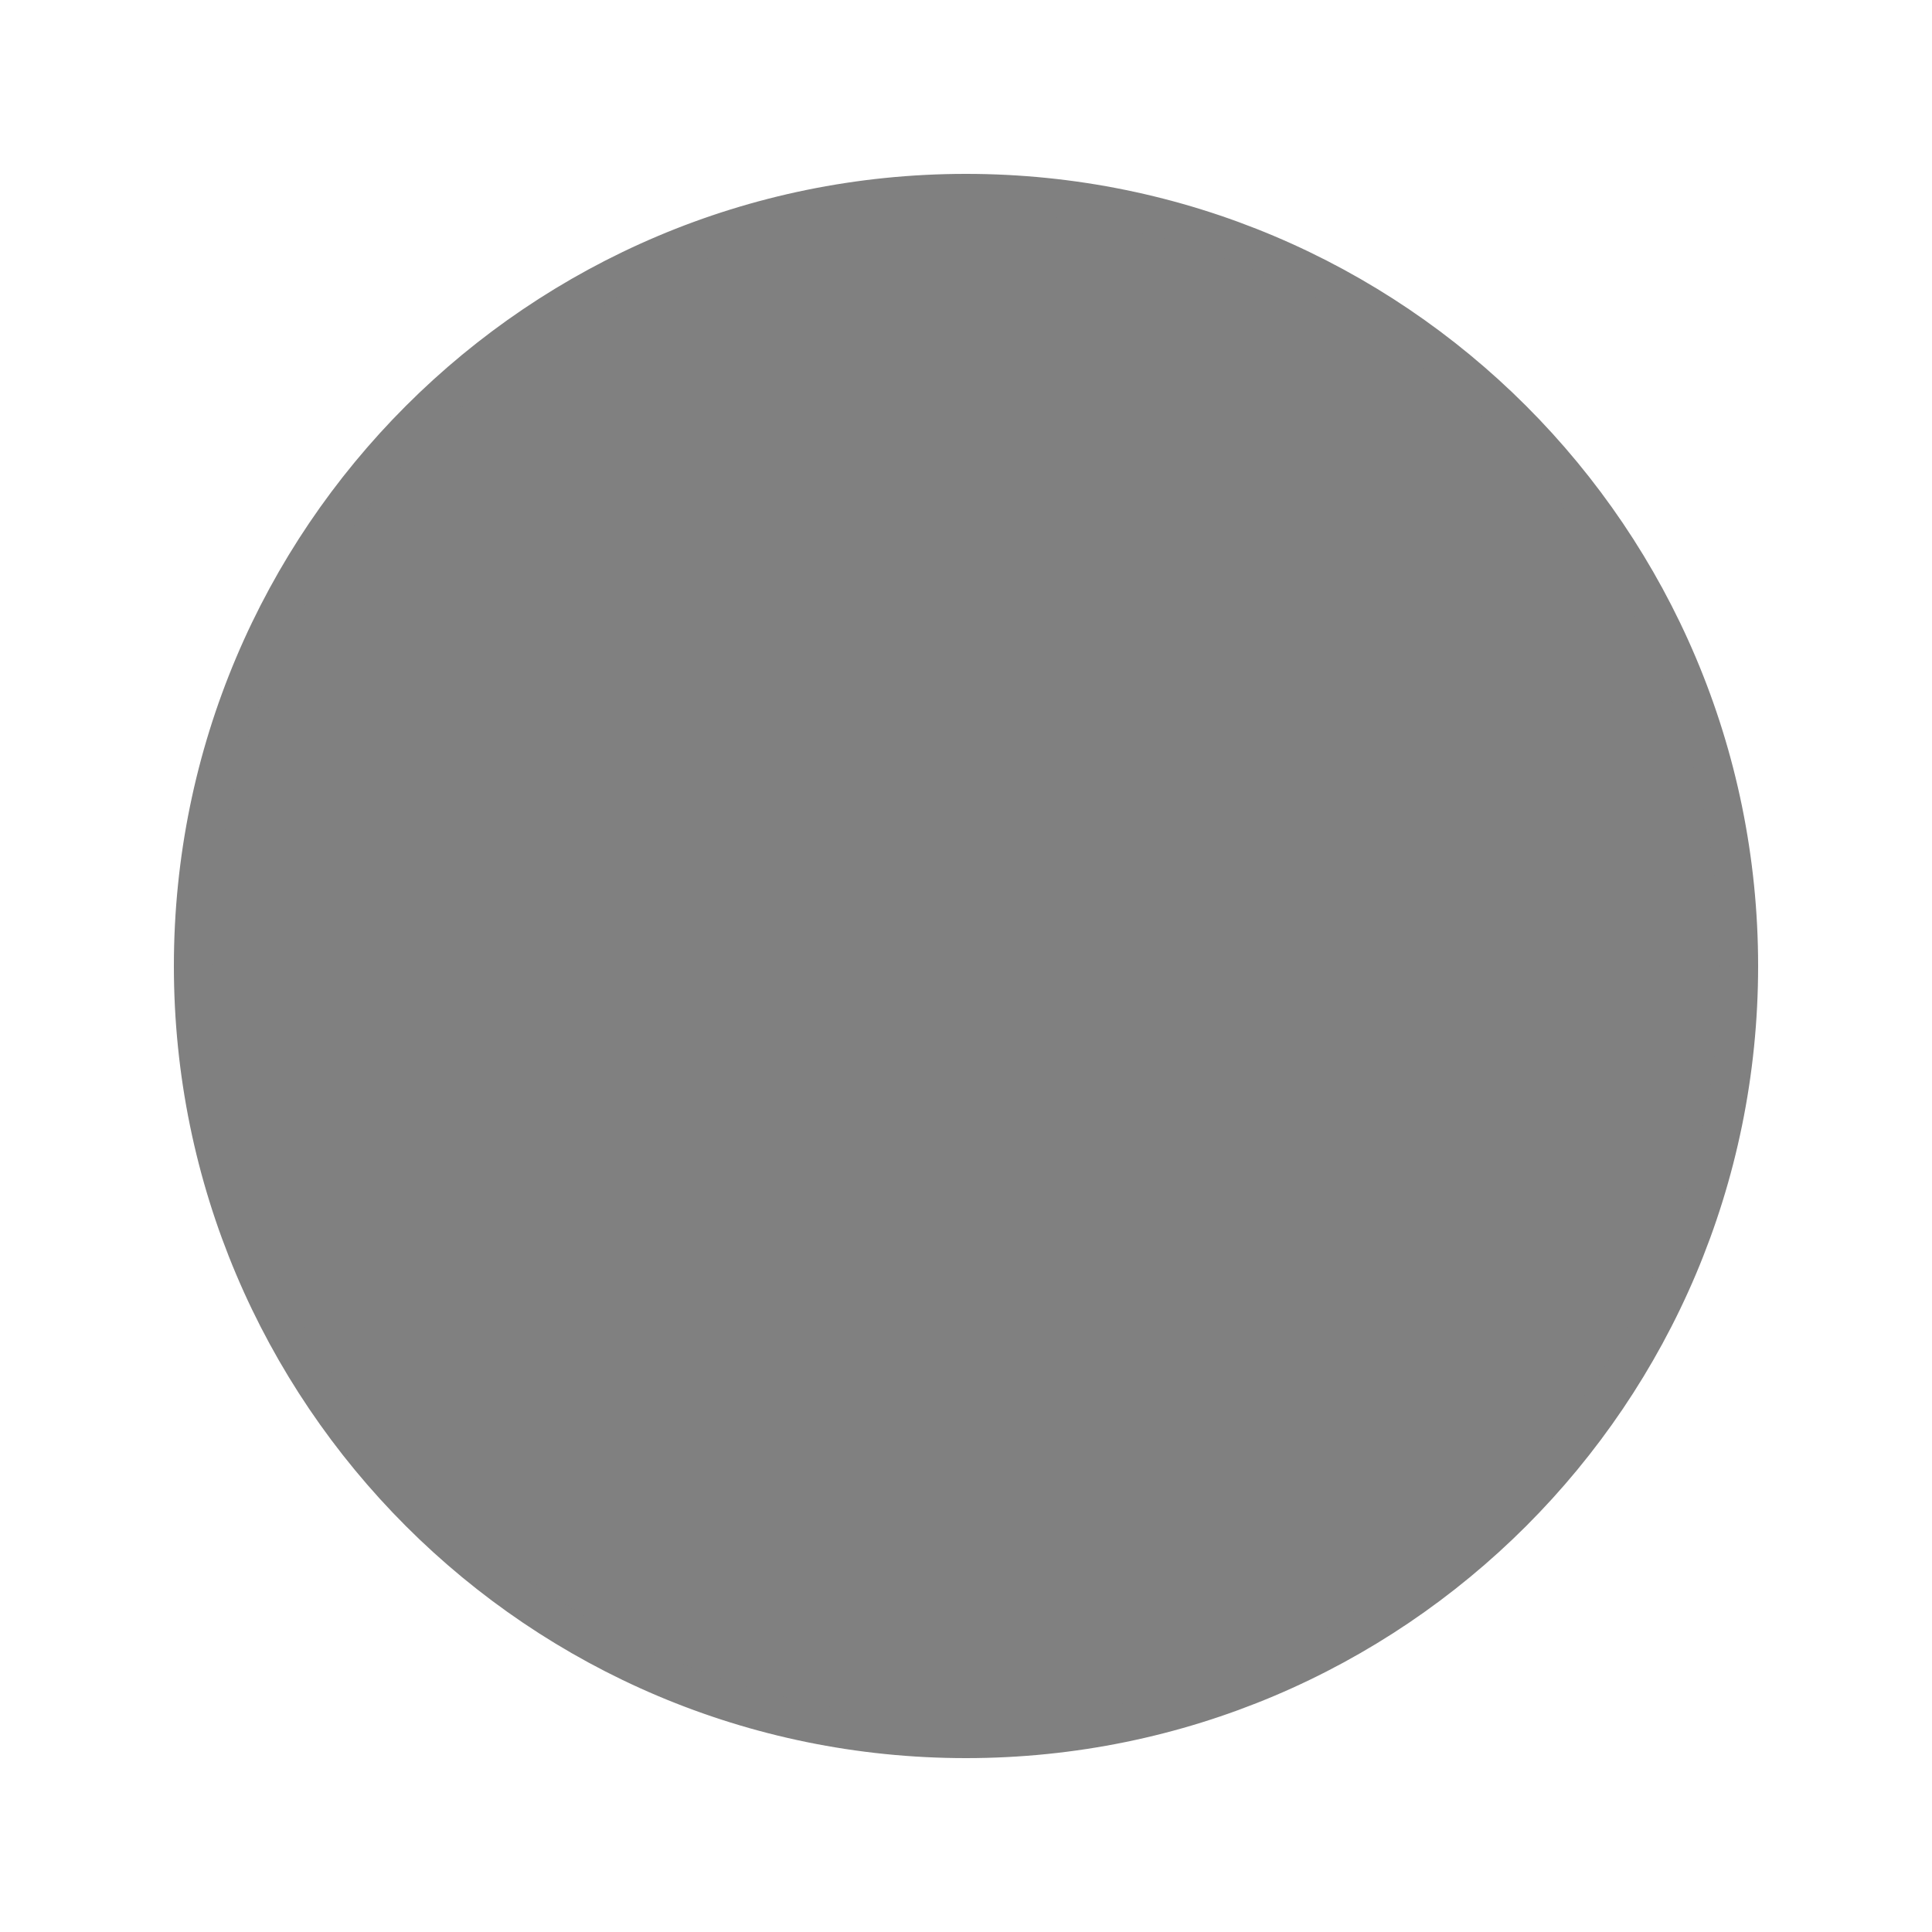
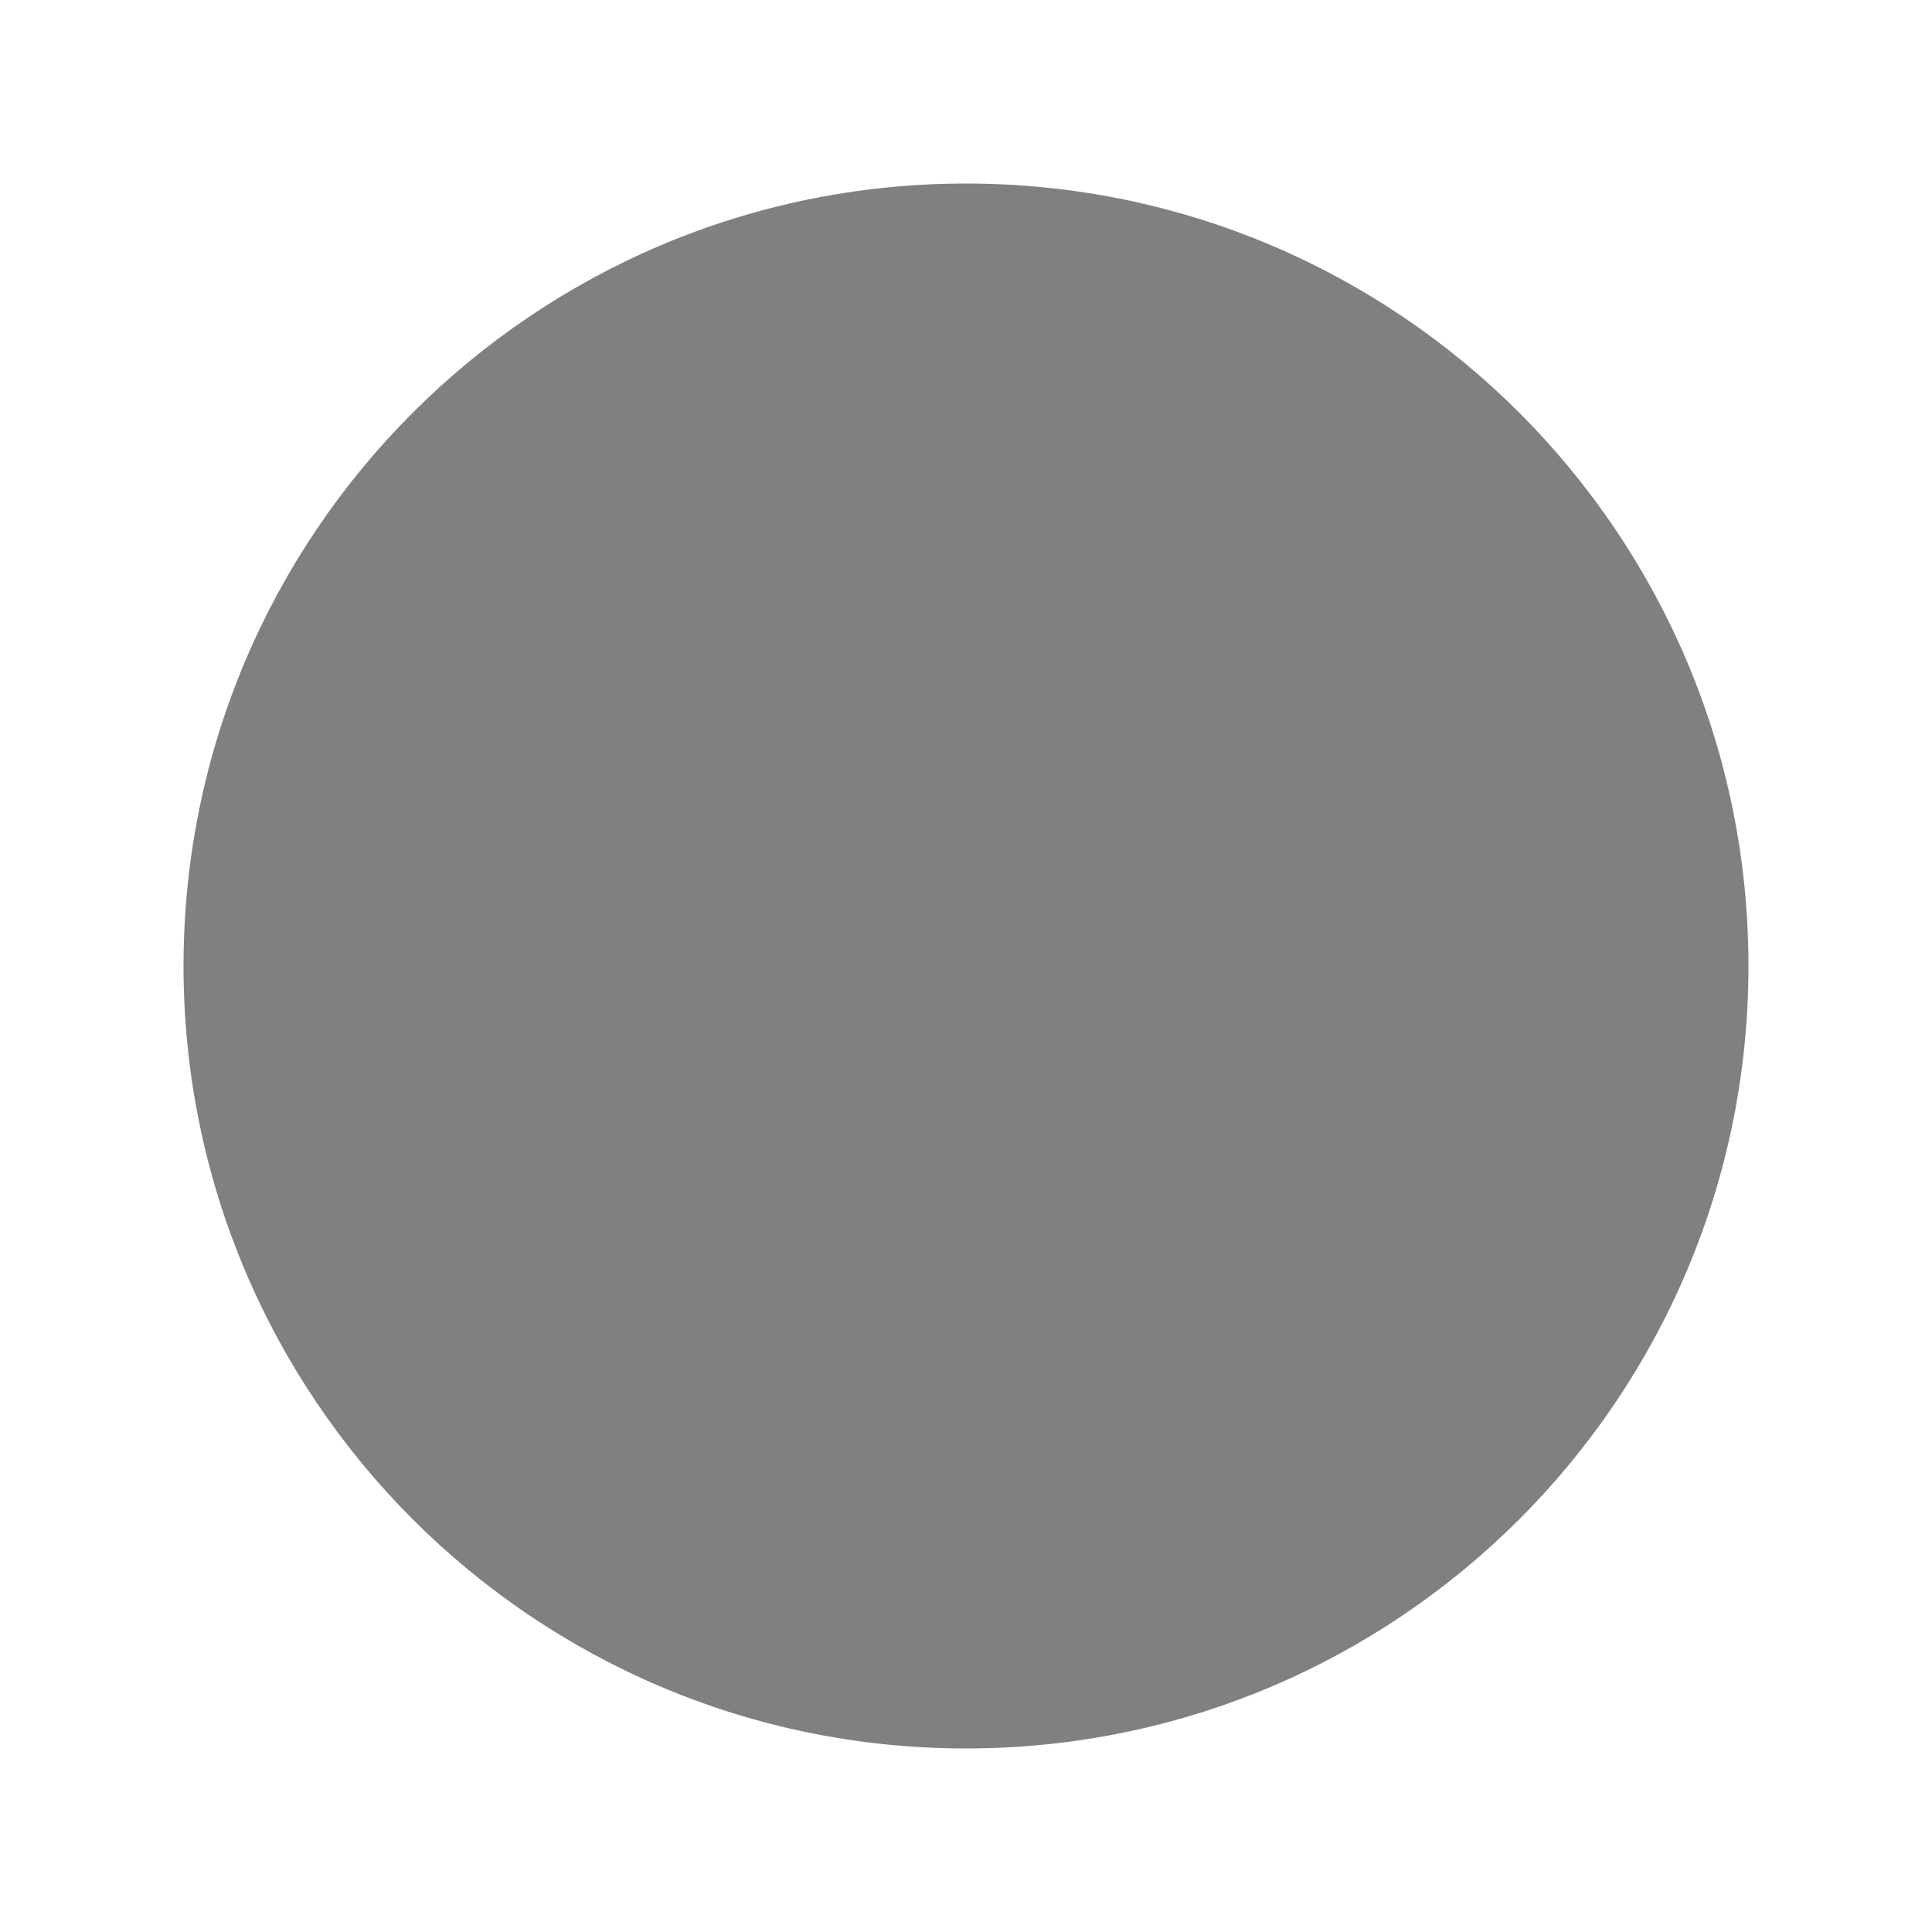
<svg xmlns="http://www.w3.org/2000/svg" width="100" height="100">
-   <circle cx="50" cy="50" r="40" fill="#808080" stroke="#808080" stroke-width="2" />
+   <circle cx="50" cy="50" r="40" fill="#808080" stroke="#808080" stroke-width="1" />
</svg>
